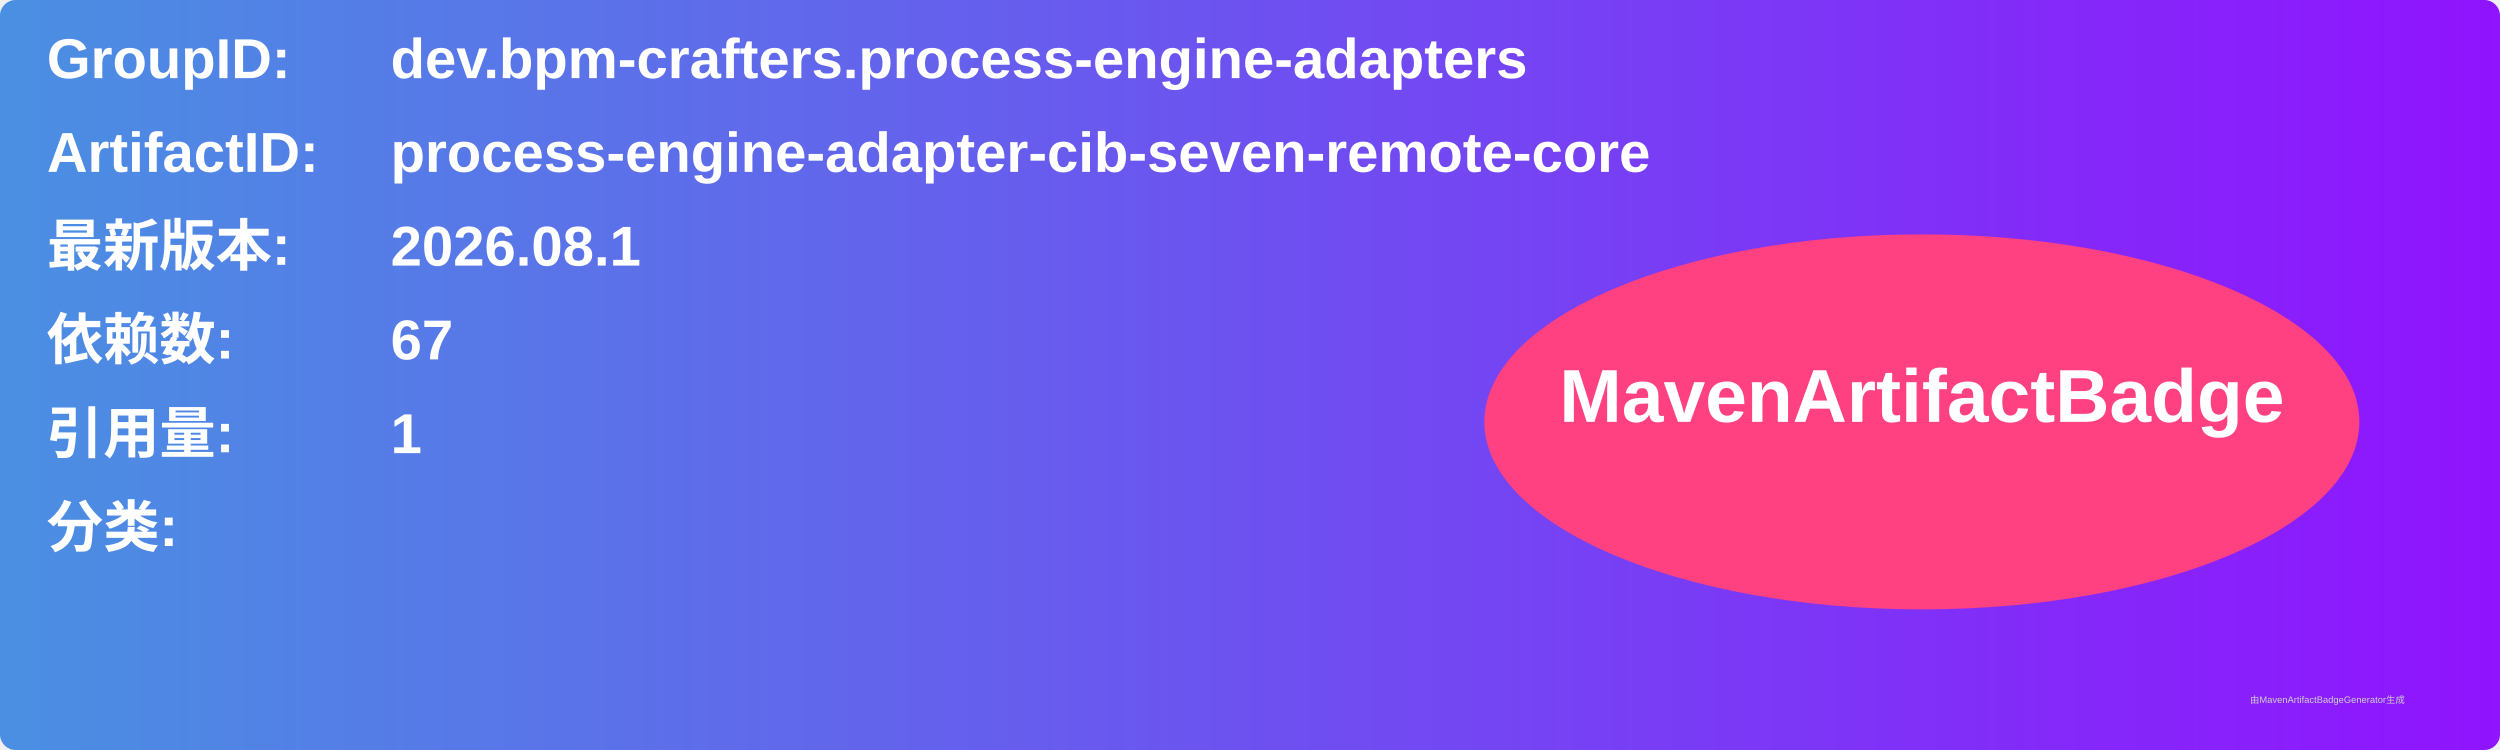
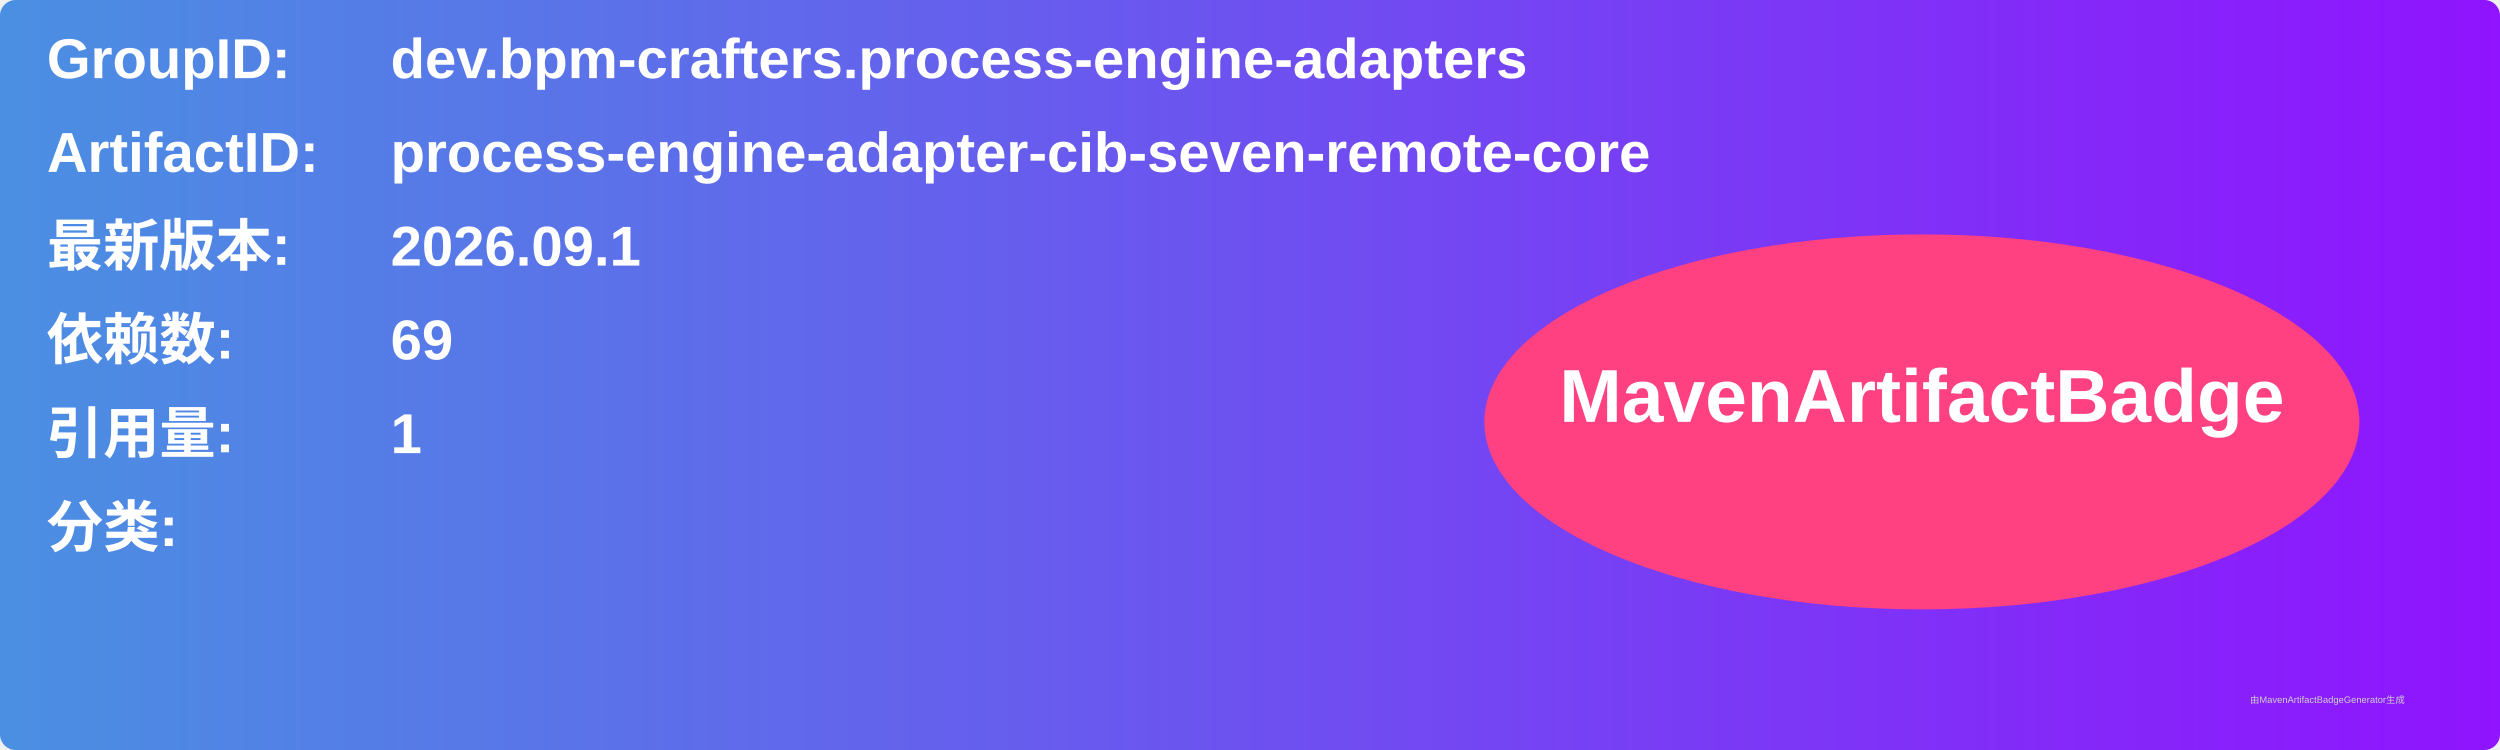
<svg xmlns="http://www.w3.org/2000/svg" width="800" height="240" viewBox="0 0 800 240">
  <linearGradient id="grad" x1="0%" y1="0%" x2="100%" y2="0%">
    <stop offset="0%" stop-color="#4a90e2" />
    <stop offset="100%" stop-color="#9013fe" />
  </linearGradient>
  <rect width="100%" height="100%" rx="5" ry="5" fill="url(#grad)" />
  <g transform="translate(15, 15)">
    <text x="0" y="10" font-family="Arial" font-size="18" fill="white" font-weight="bold" width="260">GroupID:</text>
    <text x="110" y="10" font-family="Arial" font-size="18" fill="white" font-weight="bold" width="460">dev.bpm-crafters.process-engine-adapters</text>
    <text x="0" y="40" font-family="Arial" font-size="18" fill="white" font-weight="bold" width="260">ArtifactID:</text>
    <text x="110" y="40" font-family="Arial" font-size="18" fill="white" font-weight="bold" width="460">process-engine-adapter-cib-seven-remote-core</text>
    <text x="0" y="70" font-family="Arial" font-size="18" fill="white" font-weight="bold">最新版本:</text>
    <text x="110" y="70" font-family="Arial" font-size="18" fill="white" font-weight="bold">
-       <tspan font-weight="bold">2026.08.1</tspan>
+       <tspan font-weight="bold">2026.09.1</tspan>
    </text>
    <text x="0" y="100" font-family="Arial" font-size="18" fill="white" font-weight="bold">依赖数: </text>
    <text x="110" y="100" font-family="Arial" font-size="18" fill="white">
-       <tspan font-weight="bold">67</tspan>
+       <tspan font-weight="bold">69</tspan>
    </text>
    <text x="0" y="130" font-family="Arial" font-size="18" fill="white" font-weight="bold">引用量: </text>
    <text x="110" y="130" font-family="Arial" font-size="18" fill="white">
      <tspan font-weight="bold">1</tspan>
    </text>
    <text x="0" y="160" font-family="Arial" font-size="18" fill="white" font-weight="bold">分类:</text>
    <text x="10" y="190" font-family="Arial" font-size="10" fill="white">
      <tspan font-weight="bold" />
    </text>
    <ellipse cx="600" cy="120" rx="140" ry="60" fill="#ff4081" />
    <text x="600" y="120" text-anchor="middle" font-family="Arial" font-size="24" fill="white" font-weight="bold">MavenArtifactBadge</text>
  </g>
  <text x="720" y="225" font-family="Arial" font-size="3" fill="#d0d0d0">由MavenArtifactBadgeGenerator生成</text>
</svg>
